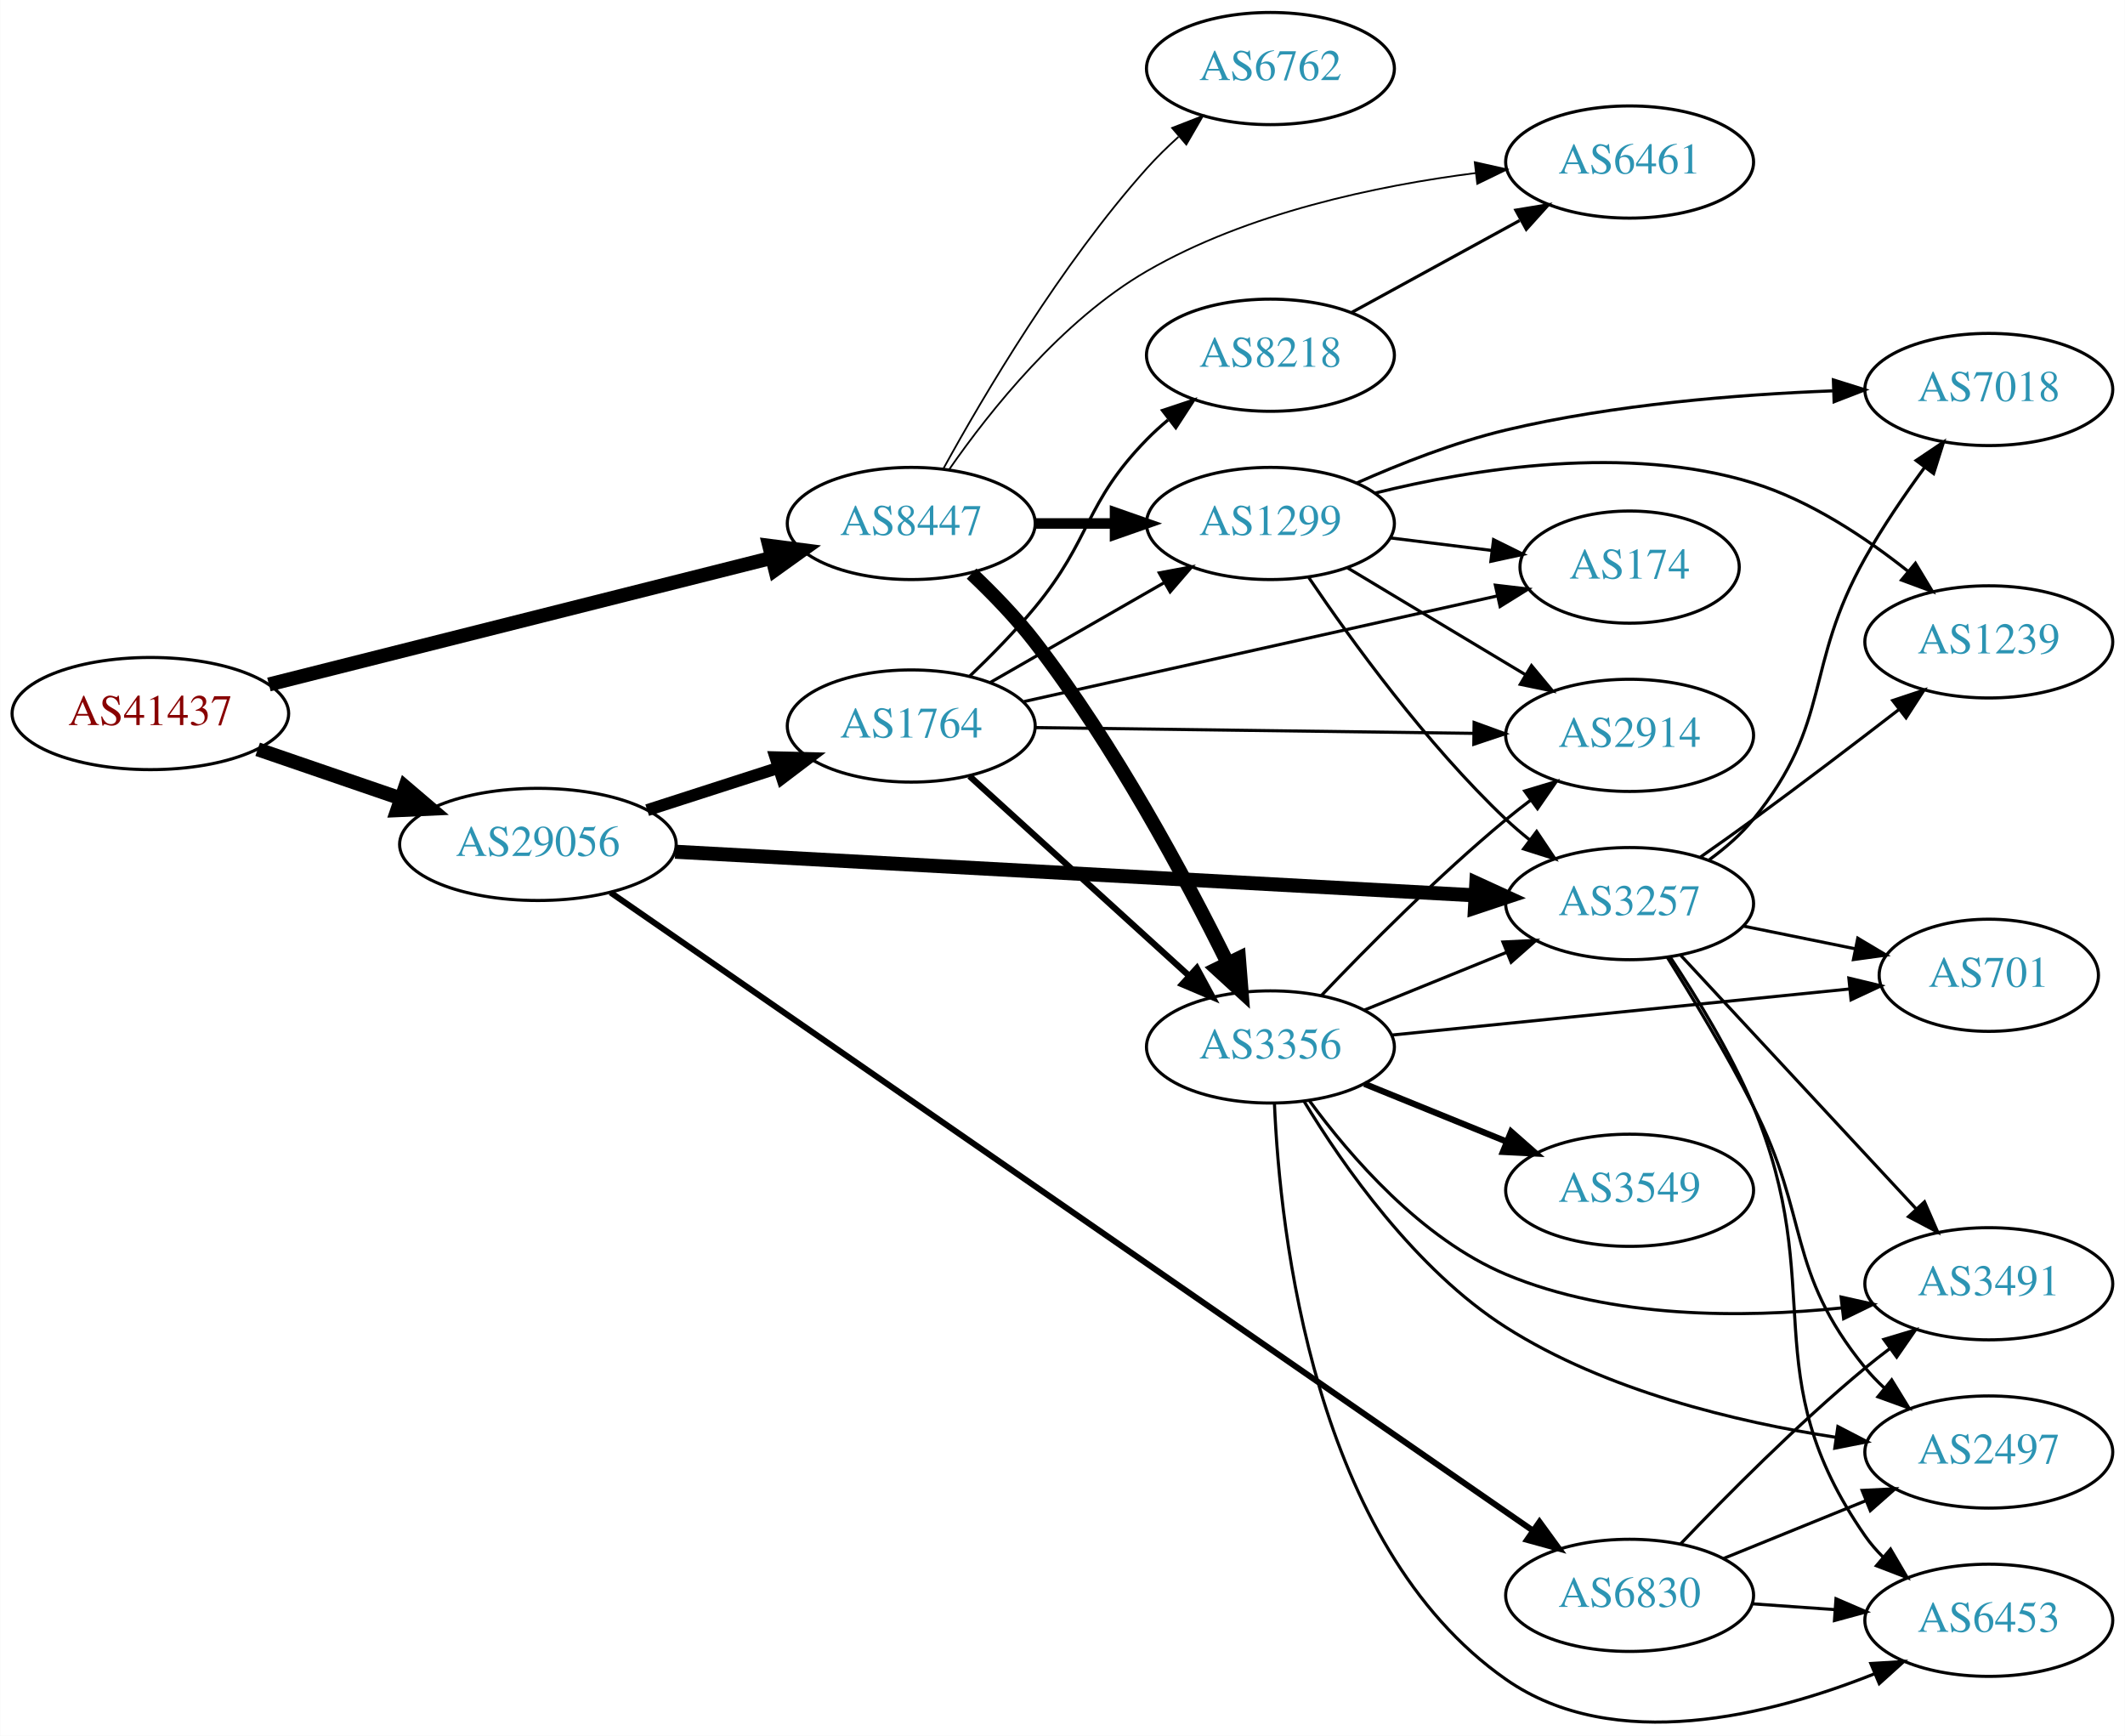
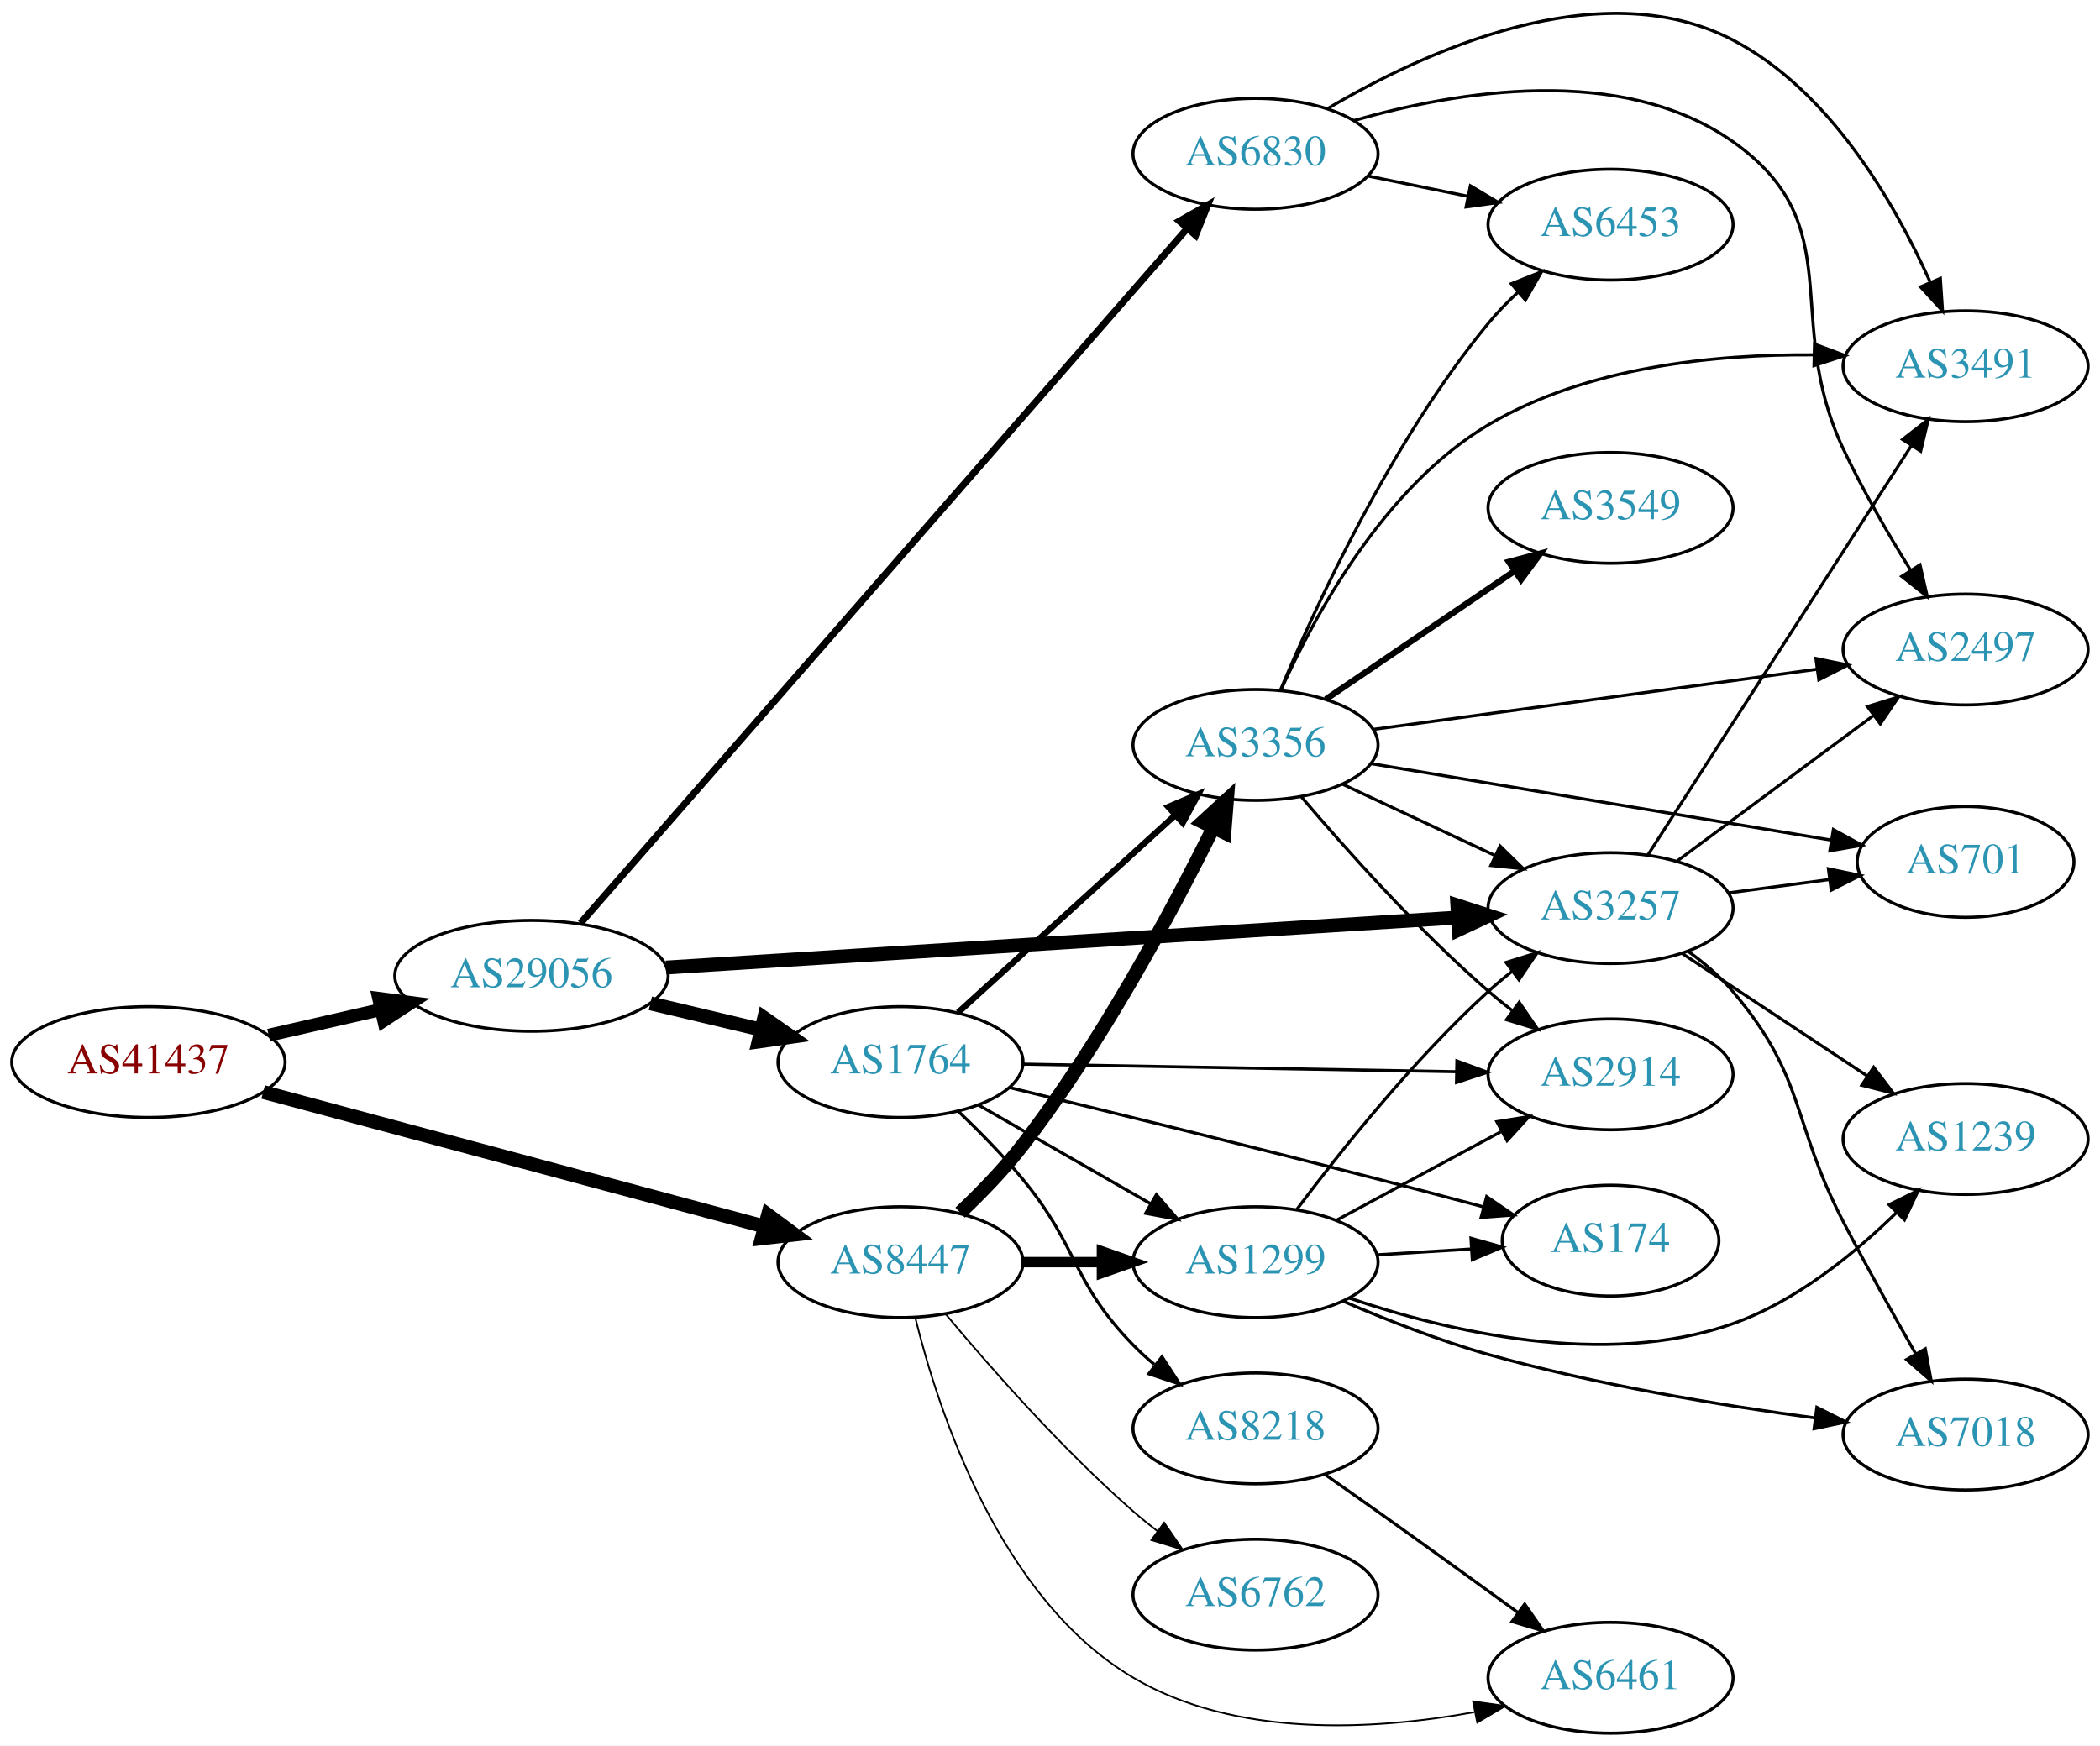
- <svg xmlns="http://www.w3.org/2000/svg" xmlns:xlink="http://www.w3.org/1999/xlink" width="682pt" height="557pt" viewBox="0.00 0.00 681.96 557.08">
-   <g id="graph0" class="graph" transform="scale(1 1) rotate(0) translate(4 553.084)">
-     <polygon fill="white" stroke="none" points="-4,4 -4,-553.084 677.956,-553.084 677.956,4 -4,4" />
+ <svg xmlns="http://www.w3.org/2000/svg" xmlns:xlink="http://www.w3.org/1999/xlink" width="682pt" height="567pt" viewBox="0.00 0.00 681.96 566.96">
+   <g id="graph0" class="graph" transform="scale(1 1) rotate(0) translate(4 562.958)">
+     <polygon fill="white" stroke="none" points="-4,4 -4,-562.958 677.956,-562.958 677.956,4 -4,4" />
    <g id="node1" class="node">
      <g id="a_node1">
        <a xlink:href="/asn/41437" xlink:title="AS41437 ~ KNAPP AG [AT]">
-           <ellipse fill="#ffffff" stroke="black" cx="44.196" cy="-324.084" rx="44.393" ry="18" />
-           <text text-anchor="middle" x="44.196" y="-320.384" font-family="Times,serif" font-size="14.00" fill="#880000">AS41437</text>
+           <ellipse fill="#ffffff" stroke="black" cx="44.196" cy="-218" rx="44.393" ry="18" />
+           <text text-anchor="middle" x="44.196" y="-214.3" font-family="Times,serif" font-size="14.00" fill="#880000">AS41437</text>
        </a>
      </g>
    </g>
    <g id="node2" class="node">
      <g id="a_node2">
        <a xlink:href="/asn/8447" xlink:title="AS8447 ~ A1 Telekom Austria AG [AT]">
-           <ellipse fill="#ffffff" stroke="black" cx="288.431" cy="-385.084" rx="39.794" ry="18" />
-           <text text-anchor="middle" x="288.431" y="-381.384" font-family="Times,serif" font-size="14.00" fill="#2c94b3">AS8447</text>
+           <ellipse fill="#ffffff" stroke="black" cx="288.431" cy="-153" rx="39.794" ry="18" />
+           <text text-anchor="middle" x="288.431" y="-149.3" font-family="Times,serif" font-size="14.00" fill="#2c94b3">AS8447</text>
        </a>
      </g>
    </g>
    <g id="edge1" class="edge">
-       <path fill="none" stroke="black" stroke-width="4.5" d="M82.25,-333.415C125.713,-344.36 197.674,-362.482 243.796,-374.096" />
-       <polygon fill="black" stroke="black" stroke-width="4.5" points="242.851,-377.919 253.51,-376.542 244.774,-370.282 242.851,-377.919" />
+       <path fill="none" stroke="black" stroke-width="4.5" d="M81.461,-208.269C124.989,-196.589 197.902,-177.024 244.282,-164.578" />
+       <polygon fill="black" stroke="black" stroke-width="4.5" points="245.403,-168.354 254.041,-161.96 243.362,-160.748 245.403,-168.354" />
    </g>
    <g id="node3" class="node">
      <g id="a_node3">
        <a xlink:href="/asn/29056" xlink:title="AS29056 ~ Citycom Telekommunikation GmbH [AT]">
-           <ellipse fill="#ffffff" stroke="black" cx="168.588" cy="-282.084" rx="44.393" ry="18" />
-           <text text-anchor="middle" x="168.588" y="-278.384" font-family="Times,serif" font-size="14.00" fill="#2c94b3">AS29056</text>
+           <ellipse fill="#ffffff" stroke="black" cx="168.588" cy="-246" rx="44.393" ry="18" />
+           <text text-anchor="middle" x="168.588" y="-242.3" font-family="Times,serif" font-size="14.00" fill="#2c94b3">AS29056</text>
        </a>
      </g>
    </g>
    <g id="edge2" class="edge">
-       <path fill="none" stroke="black" stroke-width="4.5" d="M78.64,-312.608C92.807,-307.746 109.491,-302.021 124.559,-296.85" />
-       <polygon fill="black" stroke="black" stroke-width="4.5" points="126.004,-300.517 134.184,-293.547 123.448,-293.069 126.004,-300.517" />
+       <path fill="none" stroke="black" stroke-width="4.219" d="M83.251,-226.706C94.763,-229.34 107.558,-232.267 119.63,-235.028" />
+       <polygon fill="black" stroke="black" stroke-width="4.219" points="118.986,-238.668 129.557,-237.299 120.632,-231.471 118.986,-238.668" />
    </g>
    <g id="node4" class="node">
      <g id="a_node4">
        <a xlink:href="/asn/1299" xlink:title="AS1299 ~ Telia Carrier [EU]">
-           <ellipse fill="#ffffff" stroke="black" cx="403.724" cy="-385.084" rx="39.794" ry="18" />
-           <text text-anchor="middle" x="403.724" y="-381.384" font-family="Times,serif" font-size="14.00" fill="#2c94b3">AS1299</text>
+           <ellipse fill="#ffffff" stroke="black" cx="403.724" cy="-153" rx="39.794" ry="18" />
+           <text text-anchor="middle" x="403.724" y="-149.3" font-family="Times,serif" font-size="14.00" fill="#2c94b3">AS1299</text>
        </a>
      </g>
    </g>
    <g id="edge3" class="edge">
-       <path fill="none" stroke="black" stroke-width="3.375" d="M328.103,-385.084C336.306,-385.084 345.07,-385.084 353.602,-385.084" />
-       <polygon fill="black" stroke="black" stroke-width="3.375" points="353.841,-388.585 363.841,-385.084 353.841,-381.585 353.841,-388.585" />
+       <path fill="none" stroke="black" stroke-width="3.375" d="M328.103,-153C336.306,-153 345.07,-153 353.602,-153" />
+       <polygon fill="black" stroke="black" stroke-width="3.375" points="353.841,-156.5 363.841,-153 353.841,-149.5 353.841,-156.5" />
    </g>
    <g id="node5" class="node">
      <g id="a_node5">
        <a xlink:href="/asn/6762" xlink:title="AS6762 ~ TELECOM ITALIA SPARKLE S.p.A. [IT]">
-           <ellipse fill="#ffffff" stroke="black" cx="403.724" cy="-531.084" rx="39.794" ry="18" />
-           <text text-anchor="middle" x="403.724" y="-527.384" font-family="Times,serif" font-size="14.00" fill="#2c94b3">AS6762</text>
+           <ellipse fill="#ffffff" stroke="black" cx="403.724" cy="-45" rx="39.794" ry="18" />
+           <text text-anchor="middle" x="403.724" y="-41.3" font-family="Times,serif" font-size="14.00" fill="#2c94b3">AS6762</text>
        </a>
      </g>
    </g>
    <g id="edge4" class="edge">
-       <path fill="none" stroke="black" stroke-width="0.562" d="M298.834,-402.831C311.734,-426.281 336.485,-468.22 364.077,-499.084 367.165,-502.539 370.638,-505.939 374.203,-509.158" />
-       <polygon fill="black" stroke="black" stroke-width="0.562" points="372.167,-512.023 382.04,-515.868 376.72,-506.706 372.167,-512.023" />
+       <path fill="none" stroke="black" stroke-width="0.562" d="M303.061,-136.183C317.343,-119.071 340.89,-92.255 364.077,-72 366.543,-69.846 369.182,-67.706 371.879,-65.628" />
+       <polygon fill="black" stroke="black" stroke-width="0.562" points="374.052,-68.375 380.033,-59.63 369.904,-62.736 374.052,-68.375" />
    </g>
    <g id="node6" class="node">
      <g id="a_node6">
        <a xlink:href="/asn/3356" xlink:title="AS3356 ~ Level 3 Parent, LLC [US]">
-           <ellipse fill="#ffffff" stroke="black" cx="403.724" cy="-217.084" rx="39.794" ry="18" />
-           <text text-anchor="middle" x="403.724" y="-213.384" font-family="Times,serif" font-size="14.00" fill="#2c94b3">AS3356</text>
+           <ellipse fill="#ffffff" stroke="black" cx="403.724" cy="-321" rx="39.794" ry="18" />
+           <text text-anchor="middle" x="403.724" y="-317.3" font-family="Times,serif" font-size="14.00" fill="#2c94b3">AS3356</text>
        </a>
      </g>
    </g>
    <g id="edge5" class="edge">
-       <path fill="none" stroke="black" stroke-width="4.5" d="M307.8,-368.995C314.597,-362.554 322.096,-354.83 328.077,-347.084 353.576,-314.061 376.412,-271.418 389.921,-244.153" />
-       <polygon fill="black" stroke="black" stroke-width="4.5" points="393.614,-245.564 394.463,-234.85 386.537,-242.109 393.614,-245.564" />
+       <path fill="none" stroke="black" stroke-width="4.5" d="M307.8,-169.089C314.597,-175.531 322.096,-183.254 328.077,-191 353.576,-224.023 376.412,-266.667 389.921,-293.931" />
+       <polygon fill="black" stroke="black" stroke-width="4.5" points="386.537,-295.976 394.463,-303.234 393.614,-292.52 386.537,-295.976" />
    </g>
    <g id="node7" class="node">
      <g id="a_node7">
        <a xlink:href="/asn/6461" xlink:title="AS6461 ~ Zayo Bandwidth [US]">
-           <ellipse fill="#ffffff" stroke="black" cx="519.017" cy="-501.084" rx="39.794" ry="18" />
-           <text text-anchor="middle" x="519.017" y="-497.384" font-family="Times,serif" font-size="14.00" fill="#2c94b3">AS6461</text>
+           <ellipse fill="#ffffff" stroke="black" cx="519.017" cy="-18" rx="39.794" ry="18" />
+           <text text-anchor="middle" x="519.017" y="-14.3" font-family="Times,serif" font-size="14.00" fill="#2c94b3">AS6461</text>
        </a>
      </g>
    </g>
    <g id="edge6" class="edge">
-       <path fill="none" stroke="black" stroke-width="0.562" d="M300.671,-402.519C313.655,-421.194 336.771,-450.273 364.077,-466.084 396.394,-484.798 437.918,-493.506 469.694,-497.558" />
-       <polygon fill="black" stroke="black" stroke-width="0.562" points="469.307,-501.037 479.644,-498.717 470.117,-494.084 469.307,-501.037" />
+       <path fill="none" stroke="black" stroke-width="0.562" d="M293.253,-134.899C300.78,-104.394 320.708,-43.577 364.077,-18 397.313,1.601 442.023,-0.907 474.693,-6.82" />
+       <polygon fill="black" stroke="black" stroke-width="0.562" points="474.358,-10.322 484.848,-8.836 475.721,-3.456 474.358,-10.322" />
+     </g>
+     <g id="node11" class="node">
+       <g id="a_node11">
+         <a xlink:href="/asn/3257" xlink:title="AS3257 ~ GTT [DE]">
+           <ellipse fill="#ffffff" stroke="black" cx="519.017" cy="-268" rx="39.794" ry="18" />
+           <text text-anchor="middle" x="519.017" y="-264.3" font-family="Times,serif" font-size="14.00" fill="#2c94b3">AS3257</text>
+         </a>
+       </g>
+     </g>
+     <g id="edge19" class="edge">
+       <path fill="none" stroke="black" stroke-width="4.5" d="M212.312,-248.698C277.389,-252.807 400.989,-260.611 469.407,-264.931" />
+       <polygon fill="black" stroke="black" stroke-width="4.5" points="469.263,-268.867 479.492,-265.568 469.76,-261.008 469.263,-268.867" />
+     </g>
+     <g id="node18" class="node">
+       <g id="a_node18">
+         <a xlink:href="/asn/1764" xlink:title="AS1764 ~ NEXTLAYER-AS [AT]">
+           <ellipse fill="#ffffff" stroke="black" cx="288.431" cy="-218" rx="39.794" ry="18" />
+           <text text-anchor="middle" x="288.431" y="-214.3" font-family="Times,serif" font-size="14.00" fill="#2c94b3">AS1764</text>
+         </a>
+       </g>
+     </g>
+     <g id="edge20" class="edge">
+       <path fill="none" stroke="black" stroke-width="4.5" d="M207.198,-237.064C218.556,-234.365 231.134,-231.376 242.897,-228.581" />
+       <polygon fill="black" stroke="black" stroke-width="4.5" points="244.154,-232.33 252.973,-226.187 242.334,-224.668 244.154,-232.33" />
+     </g>
+     <g id="node19" class="node">
+       <g id="a_node19">
+         <a xlink:href="/asn/6830" xlink:title="AS6830 ~ LGI-UPC [AT]">
+           <ellipse fill="#ffffff" stroke="black" cx="403.724" cy="-513" rx="39.794" ry="18" />
+           <text text-anchor="middle" x="403.724" y="-509.3" font-family="Times,serif" font-size="14.00" fill="#2c94b3">AS6830</text>
+         </a>
+       </g>
+     </g>
+     <g id="edge21" class="edge">
+       <path fill="none" stroke="black" stroke-width="2.25" d="M184.527,-263.108C224.675,-309.089 335.01,-435.451 381.562,-488.764" />
+       <polygon fill="black" stroke="black" stroke-width="2.25" points="378.995,-491.146 388.209,-496.377 384.268,-486.542 378.995,-491.146" />
+     </g>
+     <g id="node8" class="node">
+       <g id="a_node8">
+         <a xlink:href="/asn/1239" xlink:title="AS1239 ~ Sprint [US]">
+           <ellipse fill="#ffffff" stroke="black" cx="634.31" cy="-193" rx="39.794" ry="18" />
+           <text text-anchor="middle" x="634.31" y="-189.3" font-family="Times,serif" font-size="14.00" fill="#2c94b3">AS1239</text>
+         </a>
+       </g>
+     </g>
+     <g id="edge7" class="edge">
+       <path fill="none" stroke="black" d="M434.215,-141.322C465.835,-130.583 517.1,-118.367 558.663,-133 579.174,-140.221 598.21,-155.723 611.925,-169.161" />
+       <polygon fill="black" stroke="black" points="609.472,-171.658 618.972,-176.348 614.47,-166.757 609.472,-171.658" />
    </g>
    <g id="node9" class="node">
      <g id="a_node9">
-         <a xlink:href="/asn/3257" xlink:title="AS3257 ~ GTT [DE]">
-           <ellipse fill="#ffffff" stroke="black" cx="519.017" cy="-263.084" rx="39.794" ry="18" />
-           <text text-anchor="middle" x="519.017" y="-259.384" font-family="Times,serif" font-size="14.00" fill="#2c94b3">AS3257</text>
-         </a>
-       </g>
-     </g>
-     <g id="edge19" class="edge">
-       <path fill="none" stroke="black" stroke-width="4.5" d="M212.662,-279.736C277.866,-276.18 401.244,-269.452 469.517,-265.729" />
-       <polygon fill="black" stroke="black" stroke-width="4.5" points="469.81,-269.657 479.58,-265.18 469.381,-261.793 469.81,-269.657" />
-     </g>
-     <g id="node18" class="node">
-       <g id="a_node18">
-         <a xlink:href="/asn/6830" xlink:title="AS6830 ~ LGI-UPC [AT]">
-           <ellipse fill="#ffffff" stroke="black" cx="519.017" cy="-41.084" rx="39.794" ry="18" />
-           <text text-anchor="middle" x="519.017" y="-37.384" font-family="Times,serif" font-size="14.00" fill="#2c94b3">AS6830</text>
-         </a>
-       </g>
-     </g>
-     <g id="edge20" class="edge">
-       <path fill="none" stroke="black" stroke-width="1.929" d="M191.914,-266.642C252.41,-224.798 419.533,-109.204 488.085,-61.788" />
-       <polygon fill="black" stroke="black" stroke-width="1.929" points="490.09,-64.656 496.324,-56.089 486.108,-58.899 490.09,-64.656" />
-     </g>
-     <g id="node19" class="node">
-       <g id="a_node19">
-         <a xlink:href="/asn/1764" xlink:title="AS1764 ~ NEXTLAYER-AS [AT]">
-           <ellipse fill="#ffffff" stroke="black" cx="288.431" cy="-320.084" rx="39.794" ry="18" />
-           <text text-anchor="middle" x="288.431" y="-316.384" font-family="Times,serif" font-size="14.00" fill="#2c94b3">AS1764</text>
-         </a>
-       </g>
-     </g>
-     <g id="edge21" class="edge">
-       <path fill="none" stroke="black" stroke-width="3.857" d="M203.673,-293.076C216.801,-297.309 231.942,-302.191 245.71,-306.631" />
-       <polygon fill="black" stroke="black" stroke-width="3.857" points="244.852,-310.032 255.444,-309.77 247.001,-303.37 244.852,-310.032" />
-     </g>
-     <g id="node8" class="node">
-       <g id="a_node8">
-         <a xlink:href="/asn/2914" xlink:title="AS2914 ~ NTT America, Inc. [US]">
-           <ellipse fill="#ffffff" stroke="black" cx="519.017" cy="-317.084" rx="39.794" ry="18" />
-           <text text-anchor="middle" x="519.017" y="-313.384" font-family="Times,serif" font-size="14.00" fill="#2c94b3">AS2914</text>
-         </a>
-       </g>
-     </g>
-     <g id="edge7" class="edge">
-       <path fill="none" stroke="black" d="M428.474,-370.829C445.09,-360.856 467.486,-347.413 485.723,-336.467" />
-       <polygon fill="black" stroke="black" points="487.525,-339.468 494.298,-331.321 483.923,-333.466 487.525,-339.468" />
+         <a xlink:href="/asn/7018" xlink:title="AS7018 ~ AT&amp;T Services, Inc. [US]">
+           <ellipse fill="#ffffff" stroke="black" cx="634.31" cy="-97" rx="39.794" ry="18" />
+           <text text-anchor="middle" x="634.31" y="-93.3" font-family="Times,serif" font-size="14.00" fill="#2c94b3">AS7018</text>
+         </a>
+       </g>
    </g>
    <g id="edge8" class="edge">
-       <path fill="none" stroke="black" d="M416.044,-367.707C429.617,-347.64 453.763,-314.292 479.37,-290.084 481.749,-287.835 484.328,-285.63 486.987,-283.509" />
-       <polygon fill="black" stroke="black" points="489.177,-286.242 495.081,-277.444 484.979,-280.64 489.177,-286.242" />
+       <path fill="none" stroke="black" d="M432.232,-140.295C446.119,-134.308 463.373,-127.509 479.37,-123 514.293,-113.157 554.786,-106.498 585.474,-102.386" />
+       <polygon fill="black" stroke="black" points="586.017,-105.845 595.484,-101.088 585.117,-98.903 586.017,-105.845" />
    </g>
    <g id="node10" class="node">
      <g id="a_node10">
-         <a xlink:href="/asn/7018" xlink:title="AS7018 ~ AT&amp;T Services, Inc. [US]">
-           <ellipse fill="#ffffff" stroke="black" cx="634.31" cy="-428.084" rx="39.794" ry="18" />
-           <text text-anchor="middle" x="634.31" y="-424.384" font-family="Times,serif" font-size="14.00" fill="#2c94b3">AS7018</text>
+         <a xlink:href="/asn/2914" xlink:title="AS2914 ~ NTT America, Inc. [US]">
+           <ellipse fill="#ffffff" stroke="black" cx="519.017" cy="-214" rx="39.794" ry="18" />
+           <text text-anchor="middle" x="519.017" y="-210.3" font-family="Times,serif" font-size="14.00" fill="#2c94b3">AS2914</text>
        </a>
      </g>
    </g>
    <g id="edge9" class="edge">
-       <path fill="none" stroke="black" d="M431.388,-398.056C445.352,-404.263 462.928,-411.179 479.37,-415.084 513.801,-423.262 553.632,-426.464 584.152,-427.646" />
-       <polygon fill="black" stroke="black" points="584.426,-431.157 594.534,-427.985 584.654,-424.16 584.426,-431.157" />
-     </g>
-     <g id="node11" class="node">
-       <g id="a_node11">
-         <a xlink:href="/asn/174" xlink:title="AS174 ~ Cogent Communications [US]">
-           <ellipse fill="#ffffff" stroke="black" cx="519.017" cy="-371.084" rx="35.194" ry="18" />
-           <text text-anchor="middle" x="519.017" y="-367.384" font-family="Times,serif" font-size="14.00" fill="#2c94b3">AS174</text>
-         </a>
-       </g>
+       <path fill="none" stroke="black" d="M429.867,-166.538C445.598,-175.008 466.082,-186.037 483.344,-195.331" />
+       <polygon fill="black" stroke="black" points="482.088,-198.63 492.552,-200.289 485.406,-192.467 482.088,-198.63" />
    </g>
    <g id="edge10" class="edge">
-       <path fill="none" stroke="black" d="M442.134,-380.461C452.586,-379.17 464.03,-377.756 474.789,-376.426" />
-       <polygon fill="black" stroke="black" points="475.344,-379.884 484.839,-375.184 474.486,-372.937 475.344,-379.884" />
+       <path fill="none" stroke="black" d="M417.049,-170.017C430.983,-188.622 454.927,-218.746 479.37,-241 481.791,-243.204 484.399,-245.379 487.076,-247.479" />
+       <polygon fill="black" stroke="black" points="485.084,-250.359 495.199,-253.513 489.259,-244.74 485.084,-250.359" />
    </g>
    <g id="node12" class="node">
      <g id="a_node12">
-         <a xlink:href="/asn/1239" xlink:title="AS1239 ~ Sprint [US]">
-           <ellipse fill="#ffffff" stroke="black" cx="634.31" cy="-347.084" rx="39.794" ry="18" />
-           <text text-anchor="middle" x="634.31" y="-343.384" font-family="Times,serif" font-size="14.00" fill="#2c94b3">AS1239</text>
+         <a xlink:href="/asn/174" xlink:title="AS174 ~ Cogent Communications [US]">
+           <ellipse fill="#ffffff" stroke="black" cx="519.017" cy="-160" rx="35.194" ry="18" />
+           <text text-anchor="middle" x="519.017" y="-156.3" font-family="Times,serif" font-size="14.00" fill="#2c94b3">AS174</text>
        </a>
      </g>
    </g>
    <g id="edge11" class="edge">
-       <path fill="none" stroke="black" d="M437.329,-394.841C469.026,-402.711 518.175,-410.595 558.663,-398.084 576.918,-392.444 594.691,-380.635 608.313,-369.8" />
-       <polygon fill="black" stroke="black" points="610.758,-372.32 616.225,-363.244 606.292,-366.93 610.758,-372.32" />
+       <path fill="none" stroke="black" d="M443.08,-155.37C452.894,-155.976 463.529,-156.633 473.62,-157.257" />
+       <polygon fill="black" stroke="black" points="473.684,-160.767 483.881,-157.891 474.116,-153.781 473.684,-160.767" />
+     </g>
+     <g id="edge12" class="edge">
+       <path fill="none" stroke="black" d="M418.66,-304.093C432.998,-287.193 456.418,-260.924 479.37,-241 481.843,-238.854 484.486,-236.719 487.186,-234.645" />
+       <polygon fill="black" stroke="black" points="489.358,-237.392 495.345,-228.651 485.214,-231.751 489.358,-237.392" />
    </g>
    <g id="edge18" class="edge">
-       <path fill="none" stroke="black" d="M420.029,-233.539C434.642,-248.88 457.598,-272.041 479.37,-290.084 481.891,-292.173 484.567,-294.269 487.29,-296.318" />
-       <polygon fill="black" stroke="black" points="485.335,-299.224 495.482,-302.271 489.45,-293.561 485.335,-299.224" />
-     </g>
-     <g id="edge12" class="edge">
-       <path fill="none" stroke="black" d="M433.9,-228.931C447.775,-234.564 464.552,-241.376 479.461,-247.43" />
-       <polygon fill="black" stroke="black" points="478.358,-250.759 488.94,-251.278 480.991,-244.273 478.358,-250.759" />
+       <path fill="none" stroke="black" d="M431.86,-308.305C446.745,-301.342 465.401,-292.615 481.543,-285.063" />
+       <polygon fill="black" stroke="black" points="483.134,-288.183 490.709,-280.775 480.168,-281.842 483.134,-288.183" />
    </g>
    <g id="node13" class="node">
      <g id="a_node13">
        <a xlink:href="/asn/6453" xlink:title="AS6453 ~ TATA COMMUNICATIONS (AMERICA) INC [US]">
-           <ellipse fill="#ffffff" stroke="black" cx="634.31" cy="-33.084" rx="39.794" ry="18" />
-           <text text-anchor="middle" x="634.31" y="-29.384" font-family="Times,serif" font-size="14.00" fill="#2c94b3">AS6453</text>
+           <ellipse fill="#ffffff" stroke="black" cx="519.017" cy="-490" rx="39.794" ry="18" />
+           <text text-anchor="middle" x="519.017" y="-486.3" font-family="Times,serif" font-size="14.00" fill="#2c94b3">AS6453</text>
        </a>
      </g>
    </g>
    <g id="edge13" class="edge">
-       <path fill="none" stroke="black" d="M405.009,-198.981C406.756,-157.786 417.473,-57.273 479.37,-14.084 514.042,10.108 564.087,-2.52 597.607,-15.904" />
-       <polygon fill="black" stroke="black" points="596.445,-19.212 607.02,-19.855 599.154,-12.758 596.445,-19.212" />
+       <path fill="none" stroke="black" d="M411.784,-338.734C423.252,-366.173 447.855,-419.741 479.37,-458 482.252,-461.498 485.559,-464.897 488.999,-468.091" />
+       <polygon fill="black" stroke="black" points="486.784,-470.803 496.629,-474.717 491.374,-465.518 486.784,-470.803" />
    </g>
    <g id="node14" class="node">
      <g id="a_node14">
-         <a xlink:href="/asn/701" xlink:title="AS701 ~ UUNET [US]">
-           <ellipse fill="#ffffff" stroke="black" cx="634.31" cy="-240.084" rx="35.194" ry="18" />
-           <text text-anchor="middle" x="634.31" y="-236.384" font-family="Times,serif" font-size="14.00" fill="#2c94b3">AS701</text>
+         <a xlink:href="/asn/2497" xlink:title="AS2497 ~ Internet Initiative Japan Inc. [JP]">
+           <ellipse fill="#ffffff" stroke="black" cx="634.31" cy="-352" rx="39.794" ry="18" />
+           <text text-anchor="middle" x="634.31" y="-348.3" font-family="Times,serif" font-size="14.00" fill="#2c94b3">AS2497</text>
        </a>
      </g>
    </g>
    <g id="edge14" class="edge">
-       <path fill="none" stroke="black" d="M442.727,-220.908C483.189,-224.979 547.128,-231.413 589.636,-235.69" />
-       <polygon fill="black" stroke="black" points="589.388,-239.183 599.688,-236.701 590.089,-232.218 589.388,-239.183" />
+       <path fill="none" stroke="black" d="M441.959,-326.05C481.228,-331.375 543.214,-339.782 585.939,-345.576" />
+       <polygon fill="black" stroke="black" points="585.711,-349.077 596.091,-346.952 586.652,-342.14 585.711,-349.077" />
    </g>
    <g id="node15" class="node">
      <g id="a_node15">
        <a xlink:href="/asn/3491" xlink:title="AS3491 ~ PCCW Global, Inc. [US]">
-           <ellipse fill="#ffffff" stroke="black" cx="634.31" cy="-141.084" rx="39.794" ry="18" />
-           <text text-anchor="middle" x="634.31" y="-137.384" font-family="Times,serif" font-size="14.00" fill="#2c94b3">AS3491</text>
+           <ellipse fill="#ffffff" stroke="black" cx="634.31" cy="-444" rx="39.794" ry="18" />
+           <text text-anchor="middle" x="634.31" y="-440.3" font-family="Times,serif" font-size="14.00" fill="#2c94b3">AS3491</text>
        </a>
      </g>
    </g>
    <g id="edge15" class="edge">
-       <path fill="none" stroke="black" d="M416.331,-199.704C429.309,-181.977 452.121,-155.505 479.37,-144.084 513.369,-129.835 555.412,-130.068 586.965,-133.314" />
-       <polygon fill="black" stroke="black" points="586.898,-136.83 597.236,-134.514 587.71,-129.878 586.898,-136.83" />
+       <path fill="none" stroke="black" d="M411.997,-338.864C422.806,-362.894 445.539,-404.926 479.37,-425 511.133,-443.847 553.049,-447.953 585.121,-447.703" />
+       <polygon fill="black" stroke="black" points="585.242,-451.201 595.163,-447.482 585.088,-444.203 585.242,-451.201" />
    </g>
    <g id="node16" class="node">
      <g id="a_node16">
-         <a xlink:href="/asn/2497" xlink:title="AS2497 ~ Internet Initiative Japan Inc. [JP]">
-           <ellipse fill="#ffffff" stroke="black" cx="634.31" cy="-87.084" rx="39.794" ry="18" />
-           <text text-anchor="middle" x="634.31" y="-83.384" font-family="Times,serif" font-size="14.00" fill="#2c94b3">AS2497</text>
+         <a xlink:href="/asn/701" xlink:title="AS701 ~ UUNET [US]">
+           <ellipse fill="#ffffff" stroke="black" cx="634.31" cy="-283" rx="35.194" ry="18" />
+           <text text-anchor="middle" x="634.31" y="-279.3" font-family="Times,serif" font-size="14.00" fill="#2c94b3">AS701</text>
        </a>
      </g>
    </g>
    <g id="edge16" class="edge">
-       <path fill="none" stroke="black" d="M414.476,-199.706C426.886,-179.212 450.248,-145.599 479.37,-127.084 511.331,-106.765 553.232,-96.737 585.249,-91.805" />
-       <polygon fill="black" stroke="black" points="585.865,-95.252 595.271,-90.376 584.877,-88.323 585.865,-95.252" />
+       <path fill="none" stroke="black" d="M441.197,-314.937C481.922,-308.167 547.752,-297.223 590.784,-290.069" />
+       <polygon fill="black" stroke="black" points="591.379,-293.519 600.669,-288.426 590.231,-286.613 591.379,-293.519" />
    </g>
    <g id="node17" class="node">
      <g id="a_node17">
        <a xlink:href="/asn/3549" xlink:title="AS3549 ~ Level 3 Parent, LLC [US]">
-           <ellipse fill="#ffffff" stroke="black" cx="519.017" cy="-171.084" rx="39.794" ry="18" />
-           <text text-anchor="middle" x="519.017" y="-167.384" font-family="Times,serif" font-size="14.00" fill="#2c94b3">AS3549</text>
+           <ellipse fill="#ffffff" stroke="black" cx="519.017" cy="-398" rx="39.794" ry="18" />
+           <text text-anchor="middle" x="519.017" y="-394.3" font-family="Times,serif" font-size="14.00" fill="#2c94b3">AS3549</text>
        </a>
      </g>
    </g>
    <g id="edge17" class="edge">
-       <path fill="none" stroke="black" stroke-width="2" d="M433.9,-205.238C447.775,-199.604 464.552,-192.792 479.461,-186.739" />
-       <polygon fill="black" stroke="black" stroke-width="2" points="480.991,-189.895 488.94,-182.89 478.358,-183.41 480.991,-189.895" />
+       <path fill="none" stroke="black" stroke-width="2" d="M426.568,-335.846C443.965,-347.67 468.513,-364.354 487.795,-377.46" />
+       <polygon fill="black" stroke="black" stroke-width="2" points="486.002,-380.473 496.24,-383.199 489.937,-374.683 486.002,-380.473" />
+     </g>
+     <g id="edge25" class="edge">
+       <path fill="none" stroke="black" d="M542.13,-253.361C559.329,-241.975 583.397,-226.042 602.487,-213.405" />
+       <polygon fill="black" stroke="black" points="604.459,-216.297 610.865,-207.858 600.595,-210.46 604.459,-216.297" />
    </g>
    <g id="edge26" class="edge">
-       <path fill="none" stroke="black" d="M544.645,-277.202C549.737,-280.919 554.738,-285.259 558.663,-290.084 584.296,-321.592 574.727,-338.696 594.663,-374.084 600.238,-383.98 607.245,-394.256 613.757,-403.155" />
-       <polygon fill="black" stroke="black" points="610.99,-405.299 619.785,-411.207 616.594,-401.104 610.99,-405.299" />
+       <path fill="none" stroke="black" d="M544.091,-254.049C549.327,-250.272 554.53,-245.865 558.663,-241 582.603,-212.822 577.621,-198.813 594.663,-166 602.098,-151.685 610.849,-135.977 618.141,-123.169" />
+       <polygon fill="black" stroke="black" points="621.221,-124.834 623.153,-114.417 615.146,-121.355 621.221,-124.834" />
+     </g>
+     <g id="edge23" class="edge">
+       <path fill="none" stroke="black" d="M540.533,-283.212C558.388,-296.45 584.461,-315.781 604.423,-330.583" />
+       <polygon fill="black" stroke="black" points="602.445,-333.473 612.563,-336.618 606.615,-327.85 602.445,-333.473" />
    </g>
    <g id="edge24" class="edge">
-       <path fill="none" stroke="black" d="M541.797,-278.061C547.331,-281.932 553.244,-286.125 558.663,-290.084 574.255,-301.476 591.395,-314.525 605.314,-325.261" />
-       <polygon fill="black" stroke="black" points="603.471,-328.261 613.522,-331.612 607.755,-322.724 603.471,-328.261" />
-     </g>
-     <g id="edge25" class="edge">
-       <path fill="none" stroke="black" d="M532.086,-245.859C540.527,-233.148 551.526,-215.165 558.663,-198.084 583.101,-139.599 558.451,-112.108 594.663,-60.084 596.329,-57.691 598.28,-55.441 600.403,-53.341" />
-       <polygon fill="black" stroke="black" points="602.768,-55.925 608.13,-46.786 598.24,-50.587 602.768,-55.925" />
+       <path fill="none" stroke="black" d="M531.086,-285.196C551.053,-316.214 593.198,-381.687 616.658,-418.132" />
+       <polygon fill="black" stroke="black" points="613.84,-420.22 622.195,-426.734 619.726,-416.431 613.84,-420.22" />
+     </g>
+     <g id="edge22" class="edge">
+       <path fill="none" stroke="black" d="M557.427,-272.953C567.879,-274.337 579.323,-275.852 590.082,-277.277" />
+       <polygon fill="black" stroke="black" points="589.76,-280.764 600.132,-278.607 590.678,-273.825 589.76,-280.764" />
+     </g>
+     <g id="edge31" class="edge">
+       <path fill="none" stroke="black" d="M313.735,-204.056C330.013,-194.717 351.649,-182.303 369.511,-172.055" />
+       <polygon fill="black" stroke="black" points="371.528,-174.933 378.46,-166.921 368.044,-168.862 371.528,-174.933" />
    </g>
    <g id="edge27" class="edge">
-       <path fill="none" stroke="black" d="M555.552,-255.87C566.896,-253.567 579.556,-250.997 591.313,-248.61" />
-       <polygon fill="black" stroke="black" points="592.253,-251.991 601.357,-246.571 590.86,-245.131 592.253,-251.991" />
-     </g>
-     <g id="edge23" class="edge">
-       <path fill="none" stroke="black" d="M535.296,-246.631C554.807,-225.62 588.715,-189.106 611.086,-165.016" />
-       <polygon fill="black" stroke="black" points="613.671,-167.376 617.911,-157.667 608.541,-162.613 613.671,-167.376" />
-     </g>
-     <g id="edge22" class="edge">
-       <path fill="none" stroke="black" d="M531.153,-245.78C539.243,-232.882 550.209,-214.7 558.663,-198.084 577.082,-161.883 569.031,-145.592 594.663,-114.084 596.503,-111.823 598.58,-109.667 600.791,-107.633" />
-       <polygon fill="black" stroke="black" points="603.141,-110.233 608.681,-101.202 598.719,-104.807 603.141,-110.233" />
-     </g>
-     <g id="edge28" class="edge">
-       <path fill="none" stroke="black" d="M558.373,-38.376C566.862,-37.776 575.966,-37.134 584.8,-36.51" />
-       <polygon fill="black" stroke="black" points="585.265,-39.986 594.993,-35.79 584.772,-33.003 585.265,-39.986" />
+       <path fill="none" stroke="black" stroke-width="2" d="M307.133,-234.094C326.089,-251.328 356.322,-278.814 377.706,-298.255" />
+       <polygon fill="black" stroke="black" stroke-width="2" points="375.392,-300.882 385.146,-305.019 380.101,-295.703 375.392,-300.882" />
    </g>
    <g id="edge29" class="edge">
-       <path fill="none" stroke="black" d="M535.322,-57.539C549.935,-72.88 572.891,-96.041 594.663,-114.084 597.184,-116.173 599.86,-118.269 602.583,-120.318" />
-       <polygon fill="black" stroke="black" points="600.628,-123.224 610.775,-126.271 604.743,-117.561 600.628,-123.224" />
+       <path fill="none" stroke="black" d="M328.207,-217.321C367.04,-216.642 426.923,-215.594 469.021,-214.857" />
+       <polygon fill="black" stroke="black" points="469.113,-218.356 479.05,-214.682 468.99,-211.357 469.113,-218.356" />
    </g>
    <g id="edge30" class="edge">
-       <path fill="none" stroke="black" d="M549.192,-52.931C563.068,-58.565 579.845,-65.376 594.754,-71.43" />
-       <polygon fill="black" stroke="black" points="593.651,-74.759 604.233,-75.278 596.284,-68.273 593.651,-74.759" />
-     </g>
-     <g id="edge35" class="edge">
-       <path fill="none" stroke="black" d="M313.735,-334.029C330.013,-343.368 351.649,-355.781 369.511,-366.029" />
-       <polygon fill="black" stroke="black" points="368.044,-369.223 378.46,-371.163 371.528,-363.151 368.044,-369.223" />
-     </g>
-     <g id="edge32" class="edge">
-       <path fill="none" stroke="black" stroke-width="2" d="M307.133,-303.991C326.089,-286.757 356.322,-259.271 377.706,-239.83" />
-       <polygon fill="black" stroke="black" stroke-width="2" points="380.101,-242.382 385.146,-233.065 375.392,-237.202 380.101,-242.382" />
-     </g>
-     <g id="edge33" class="edge">
-       <path fill="none" stroke="black" d="M328.207,-319.576C367.04,-319.066 426.923,-318.28 469.021,-317.727" />
-       <polygon fill="black" stroke="black" points="469.097,-321.227 479.05,-317.596 469.005,-314.227 469.097,-321.227" />
-     </g>
-     <g id="edge31" class="edge">
-       <path fill="none" stroke="black" d="M324.646,-327.941C365.573,-337.073 433.034,-352.124 476.483,-361.818" />
-       <polygon fill="black" stroke="black" points="475.922,-365.279 486.444,-364.04 477.446,-358.447 475.922,-365.279" />
+       <path fill="none" stroke="black" d="M323.719,-209.742C354.947,-202.171 402.315,-190.566 443.37,-180 454.512,-177.133 466.565,-173.942 477.668,-170.967" />
+       <polygon fill="black" stroke="black" points="478.797,-174.288 487.545,-168.31 476.979,-167.528 478.797,-174.288" />
    </g>
    <g id="node20" class="node">
      <g id="a_node20">
        <a xlink:href="/asn/8218" xlink:title="AS8218 ~ legacy Neotelecoms [FR]">
-           <ellipse fill="#ffffff" stroke="black" cx="403.724" cy="-439.084" rx="39.794" ry="18" />
-           <text text-anchor="middle" x="403.724" y="-435.384" font-family="Times,serif" font-size="14.00" fill="#2c94b3">AS8218</text>
-         </a>
-       </g>
+           <ellipse fill="#ffffff" stroke="black" cx="403.724" cy="-99" rx="39.794" ry="18" />
+           <text text-anchor="middle" x="403.724" y="-95.3" font-family="Times,serif" font-size="14.00" fill="#2c94b3">AS8218</text>
+         </a>
+       </g>
+     </g>
+     <g id="edge28" class="edge">
+       <path fill="none" stroke="black" d="M307.14,-202.067C314.003,-195.523 321.721,-187.687 328.077,-180 346.458,-157.771 343.905,-146.617 364.077,-126 366.17,-123.861 368.453,-121.782 370.83,-119.79" />
+       <polygon fill="black" stroke="black" points="373.349,-122.268 379.13,-113.389 369.074,-116.725 373.349,-122.268" />
+     </g>
+     <g id="edge33" class="edge">
+       <path fill="none" stroke="black" d="M440.26,-505.786C450.488,-503.709 461.789,-501.415 472.531,-499.234" />
+       <polygon fill="black" stroke="black" points="473.503,-502.608 482.607,-497.189 472.111,-495.748 473.503,-502.608" />
+     </g>
+     <g id="edge35" class="edge">
+       <path fill="none" stroke="black" d="M435.569,-523.772C469.056,-533.371 522.573,-542.365 558.663,-517 597.31,-489.838 574.501,-459.718 594.663,-417 600.942,-403.697 609.128,-389.587 616.349,-377.925" />
+       <polygon fill="black" stroke="black" points="619.503,-379.485 621.878,-369.16 613.582,-375.75 619.503,-379.485" />
    </g>
    <g id="edge34" class="edge">
-       <path fill="none" stroke="black" d="M307.14,-336.018C314.003,-342.562 321.721,-350.398 328.077,-358.084 346.458,-380.314 343.905,-391.467 364.077,-412.084 366.17,-414.223 368.453,-416.302 370.83,-418.294" />
-       <polygon fill="black" stroke="black" points="369.074,-421.359 379.13,-424.695 373.349,-415.816 369.074,-421.359" />
-     </g>
-     <g id="edge36" class="edge">
-       <path fill="none" stroke="black" d="M429.867,-452.844C445.708,-461.513 466.369,-472.82 483.706,-482.308" />
-       <polygon fill="black" stroke="black" points="482.491,-485.633 492.944,-487.363 485.852,-479.492 482.491,-485.633" />
+       <path fill="none" stroke="black" d="M427.055,-527.642C458.098,-545.993 515.357,-572.47 558.663,-550 590.234,-533.619 611.272,-497.072 622.75,-471.496" />
+       <polygon fill="black" stroke="black" points="626.112,-472.536 626.819,-461.964 619.674,-469.788 626.112,-472.536" />
+     </g>
+     <g id="edge32" class="edge">
+       <path fill="none" stroke="black" d="M426.434,-83.926C431.969,-80.057 437.9,-75.889 443.37,-72 458.484,-61.255 475.218,-49.167 489.006,-39.156" />
+       <polygon fill="black" stroke="black" points="491.138,-41.933 497.168,-33.222 487.022,-36.271 491.138,-41.933" />
    </g>
  </g>
</svg>
